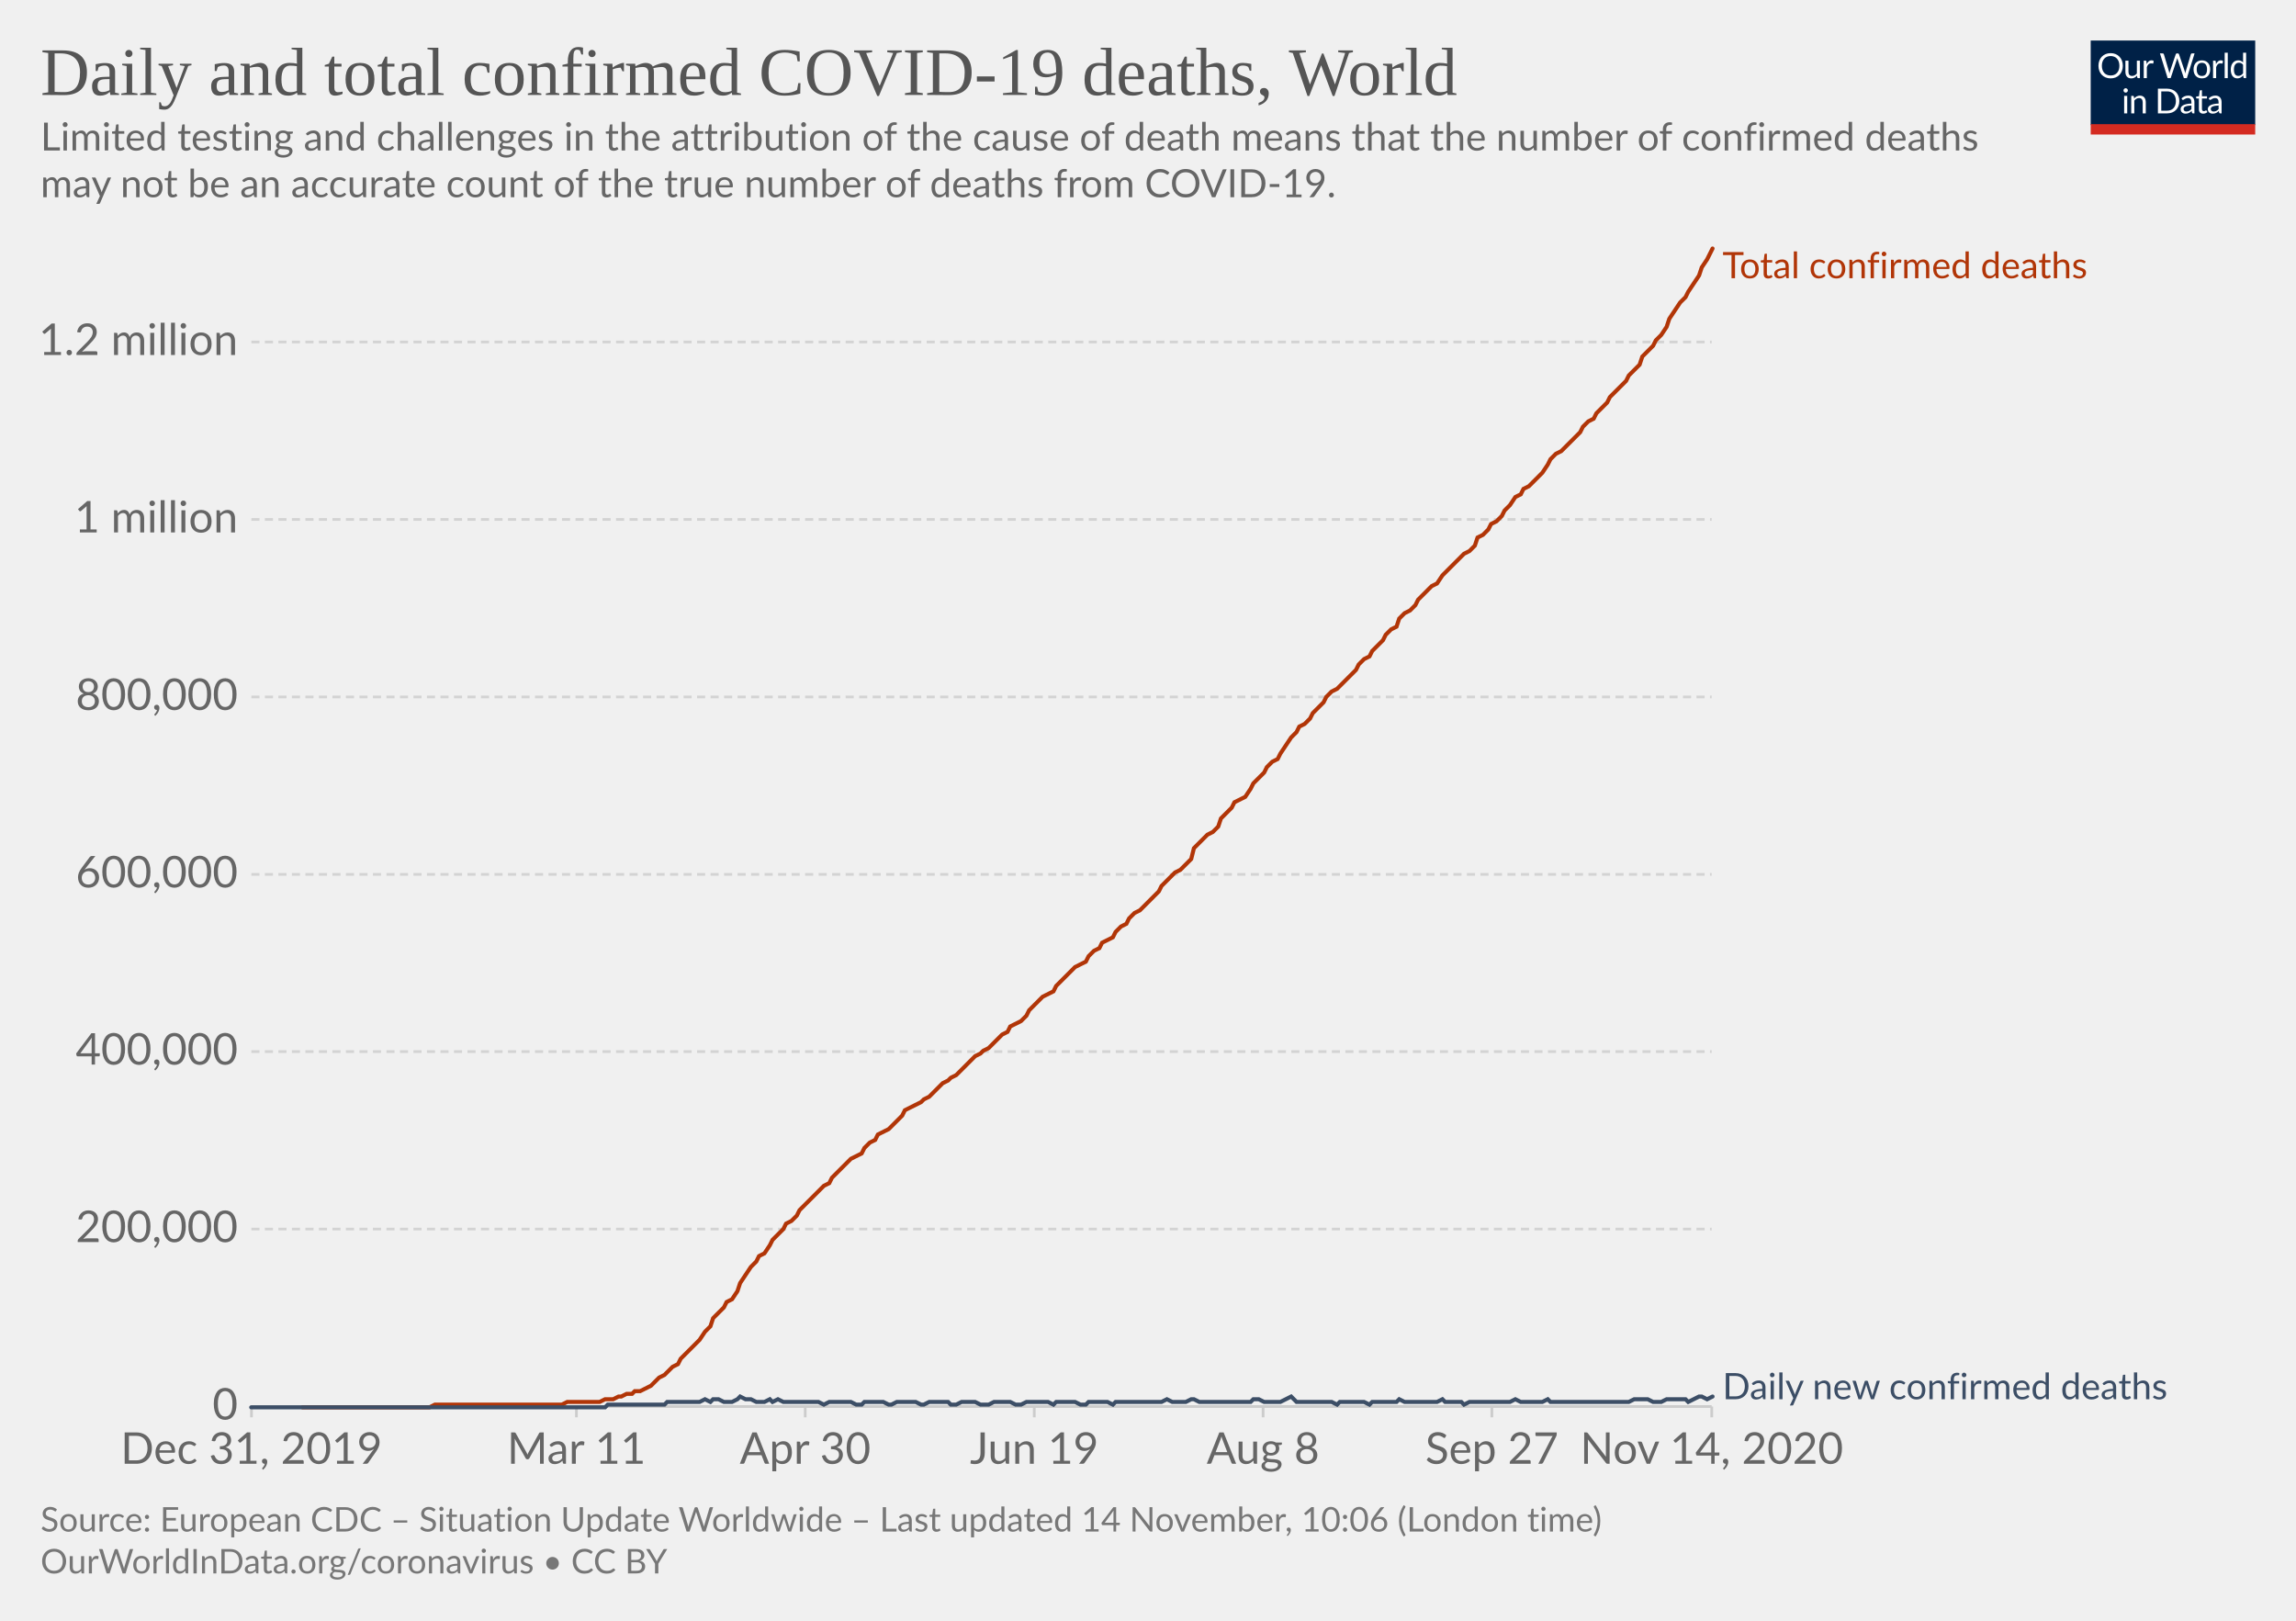
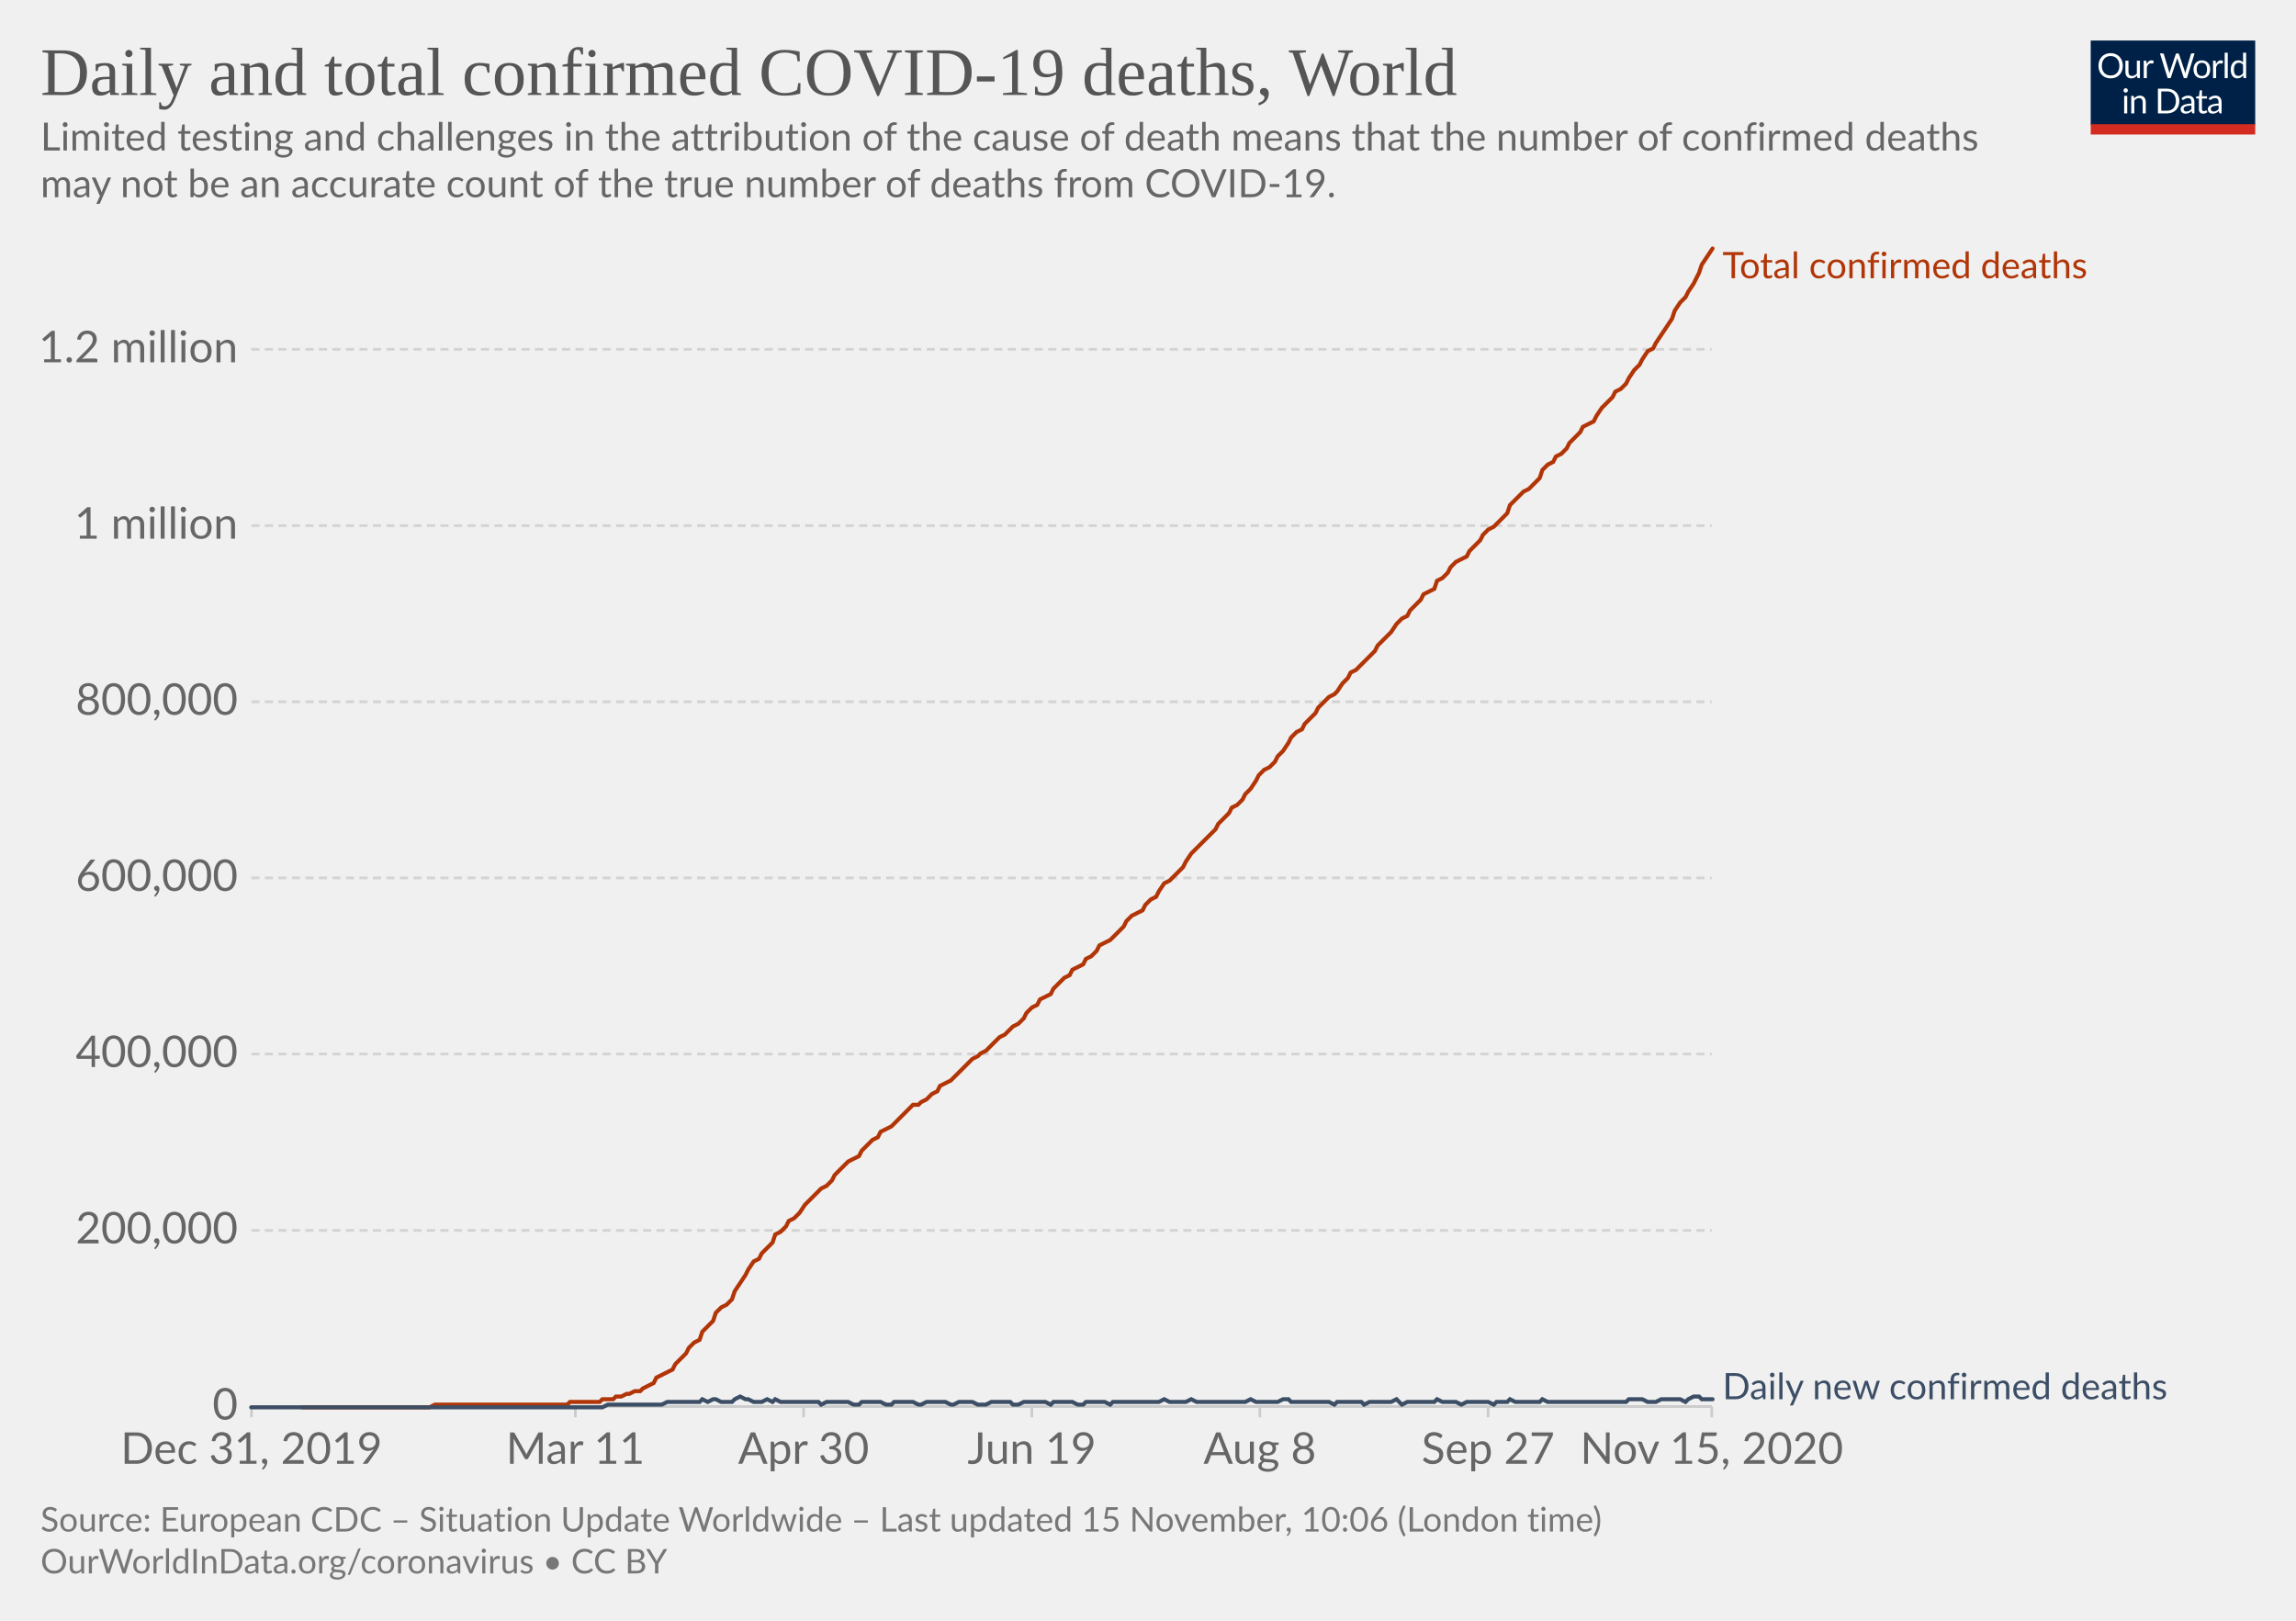
<svg xmlns="http://www.w3.org/2000/svg" version="1.1" style="background-color:#fff;-webkit-font-smoothing:antialiased" width="850" height="600" viewBox="0 0 850 600" font-family="Lato,'Helvetica Neue',Helvetica,Arial,sans-serif" font-size="18" text-rendering="optimizeLegibility">
  <g class="HeaderView">
    <g transform="matrix(.29 0 0 .29 774 15)">
      <svg width="210" height="120" viewBox="0 0 210 120" fill="none">
        <g clip-path="url(#clip0)">
          <path d="M0 0h210v107.89H0V0z" fill="#002147" />
          <path d="M40.98 32.25c0 2.36-.38 4.53-1.12 6.51a14.26 14.26 0 01-8.1 8.4c-1.9.78-4.02 1.17-6.34 1.17a16.6 16.6 0 01-6.33-1.17 14.31 14.31 0 01-8.08-8.4 18.29 18.29 0 01-1.12-6.51c0-2.36.38-4.53 1.12-6.5a14.32 14.32 0 018.07-8.44c1.92-.8 4.03-1.19 6.34-1.19 2.32 0 4.43.4 6.34 1.19 1.92.8 3.56 1.9 4.93 3.34a14.87 14.87 0 013.17 5.1 18.1 18.1 0 011.12 6.5zm-4.38 0c0-1.94-.26-3.68-.8-5.22a10.91 10.91 0 00-2.24-3.89 9.68 9.68 0 00-3.52-2.46 11.95 11.95 0 00-4.62-.86c-1.68 0-3.21.28-4.6.86a9.88 9.88 0 00-3.54 2.46 10.91 10.91 0 00-2.24 3.9c-.53 1.53-.8 3.27-.8 5.2 0 1.94.27 3.68.8 5.22a11.17 11.17 0 002.24 3.9 10.01 10.01 0 003.55 2.44c1.38.56 2.9.83 4.6.83 1.7 0 3.24-.27 4.61-.83a9.8 9.8 0 003.52-2.44 11.17 11.17 0 002.25-3.9c.53-1.54.8-3.28.8-5.21zm26.22-6.54V48H60.5c-.56 0-.9-.27-1.05-.81l-.31-2.4a12.45 12.45 0 01-3.26 2.6c-1.2.64-2.58.96-4.13.96-1.22 0-2.3-.2-3.24-.6a6.52 6.52 0 01-2.33-1.7 7.37 7.37 0 01-1.43-2.67c-.3-1.04-.46-2.2-.46-3.45V25.7h3.91v14.22c0 1.68.38 2.99 1.15 3.91.77.93 1.96 1.39 3.54 1.39 1.16 0 2.24-.27 3.23-.82a10.42 10.42 0 002.8-2.28V25.7h3.91zm8.61 4.47a9.94 9.94 0 012.6-3.56 5.64 5.64 0 013.76-1.3c.47 0 .92.05 1.34.15.44.1.83.27 1.17.49l-.3 2.92c-.09.37-.3.55-.66.55-.2 0-.5-.04-.9-.13a6.21 6.21 0 00-3.24.18c-.54.2-1.03.5-1.47.92-.42.4-.81.9-1.17 1.5-.33.58-.64 1.26-.92 2.02V48H67.7V25.71h2.25c.42 0 .72.08.88.25.16.16.27.44.33.83l.26 3.39zm61.16-13.7L122.75 48h-3.82l-7.99-24.05a21.95 21.95 0 01-.42-1.58 38.36 38.36 0 01-.44 1.58L102.05 48h-3.83L88.4 16.47h3.54c.38 0 .7.1.95.29.26.2.43.43.5.73l6.52 21.9c.1.4.2.83.28 1.28.1.46.2.94.29 1.46l.3-1.46c.12-.47.25-.9.38-1.27l7.41-21.91c.1-.25.26-.48.51-.69.27-.22.58-.33.95-.33h1.23c.38 0 .69.1.92.29.24.2.41.43.53.73l7.4 21.9a28.4 28.4 0 01.68 2.62 29.52 29.52 0 01.52-2.61l6.54-21.91c.07-.27.23-.5.48-.7.27-.21.58-.32.95-.32h3.32zm9.35 8.88c1.63 0 3.1.27 4.4.82a9.43 9.43 0 015.46 5.94c.5 1.4.74 2.98.74 4.73 0 1.76-.25 3.34-.74 4.75a9.43 9.43 0 01-5.46 5.92c-1.3.52-2.77.79-4.4.79-1.64 0-3.12-.27-4.44-.8a9.42 9.42 0 01-3.35-2.3c-.92-1-1.63-2.2-2.13-3.61-.49-1.41-.73-3-.73-4.75s.24-3.33.73-4.73c.5-1.43 1.2-2.64 2.13-3.63a9.4 9.4 0 013.35-2.31c1.32-.55 2.8-.82 4.44-.82zm0 19.89c2.2 0 3.84-.73 4.93-2.2 1.08-1.48 1.63-3.54 1.63-6.18 0-2.66-.55-4.72-1.63-6.2-1.09-1.49-2.73-2.23-4.93-2.23-1.12 0-2.09.2-2.93.57a5.7 5.7 0 00-2.06 1.65 7.5 7.5 0 00-1.24 2.67c-.26 1.04-.4 2.22-.4 3.54 0 2.64.55 4.7 1.64 6.18 1.1 1.47 2.76 2.2 4.99 2.2zm17.97-15.07a9.94 9.94 0 012.6-3.56 5.64 5.64 0 013.76-1.3c.47 0 .91.05 1.34.15.44.1.83.27 1.16.49l-.28 2.92c-.09.37-.31.55-.66.55-.2 0-.5-.04-.9-.13a6.2 6.2 0 00-3.24.18c-.54.2-1.03.5-1.47.92-.43.4-.82.9-1.17 1.5a13.1 13.1 0 00-.92 2.02V48h-3.94V25.71h2.24c.43 0 .72.08.88.25.17.16.28.44.33.83l.27 3.39zm15.04-14.59V48h-3.92V15.6h3.92zm19.55 15.43a6.22 6.22 0 00-2.38-2.05 6.7 6.7 0 00-2.86-.6c-2.07 0-3.66.75-4.77 2.23-1.12 1.48-1.68 3.6-1.68 6.33 0 1.46.13 2.7.38 3.74a7.29 7.29 0 001.1 2.56 4.35 4.35 0 001.78 1.45c.7.3 1.5.46 2.4.46 1.29 0 2.41-.3 3.36-.88a9.6 9.6 0 002.67-2.49V31.02zm3.91-15.43V48h-2.33c-.56 0-.9-.27-1.06-.81l-.35-2.71a12.13 12.13 0 01-3.25 2.77 8.28 8.28 0 01-4.23 1.06 7.31 7.31 0 01-6.14-2.9c-.73-.96-1.3-2.15-1.69-3.57a18.35 18.35 0 01.07-9.48 11.29 11.29 0 011.89-3.7 8.7 8.7 0 017.06-3.34 7.96 7.96 0 016.12 2.62V15.59h3.91zM46.61 70.71V93H42.7V70.71h3.91zm.84-7c0 .39-.08.75-.24 1.09a2.81 2.81 0 01-1.52 1.47 2.67 2.67 0 01-2.16 0 2.9 2.9 0 01-1.45-1.47 2.67 2.67 0 010-2.16c.15-.35.35-.65.6-.9.25-.27.53-.47.85-.62a2.67 2.67 0 012.16 0c.35.15.65.35.9.62.27.25.47.55.62.9.16.34.24.7.24 1.08zm7.97 10.24c.49-.54 1-1.04 1.54-1.48a9.85 9.85 0 013.66-1.84 8.96 8.96 0 015.43.35c.94.4 1.72.97 2.33 1.71a7.36 7.36 0 011.43 2.67c.32 1.04.49 2.19.49 3.45V93h-3.94V78.81c0-1.69-.4-3-1.17-3.92-.76-.93-1.93-1.4-3.5-1.4a6.6 6.6 0 00-3.25.83c-1 .56-1.92 1.31-2.77 2.27V93h-3.94V70.71h2.35c.56 0 .9.28 1.04.82l.3 2.42zm57.7 3.3c0 2.36-.37 4.5-1.11 6.44a14.3 14.3 0 01-3.17 4.98 14.1 14.1 0 01-4.93 3.2c-1.9.76-4.02 1.13-6.33 1.13H85.8V61.47h11.77c2.31 0 4.42.39 6.33 1.15a13.8 13.8 0 018.1 8.18 17.75 17.75 0 011.12 6.45zm-4.37 0c0-1.94-.26-3.67-.8-5.2a10.94 10.94 0 00-2.23-3.87 9.57 9.57 0 00-3.53-2.42 12.23 12.23 0 00-4.61-.83h-7.5v24.62h7.5c1.7 0 3.24-.28 4.61-.84a9.7 9.7 0 003.53-2.4 10.94 10.94 0 002.24-3.87c.53-1.53.8-3.26.8-5.2zm19.8 5.72c-1.8.06-3.34.2-4.62.44-1.26.22-2.3.51-3.1.88-.8.36-1.37.8-1.74 1.3-.35.5-.53 1.05-.53 1.67 0 .58.1 1.1.3 1.52a3 3 0 00.76 1.05c.34.27.73.46 1.17.6.45.11.94.17 1.45.17a7.28 7.28 0 003.5-.81 11.95 11.95 0 002.82-2.2v-4.62zm-12.65-9.11a12.73 12.73 0 013.98-2.66c1.43-.59 3-.88 4.73-.88 1.25 0 2.36.2 3.33.61a6.81 6.81 0 013.94 4.38c.33 1.04.5 2.19.5 3.43V93h-1.74a1.8 1.8 0 01-.88-.18c-.2-.13-.36-.38-.48-.74l-.44-2.12c-.59.55-1.16 1.03-1.72 1.46a9.48 9.48 0 01-3.74 1.7c-.69.15-1.46.23-2.3.23-.87 0-1.69-.12-2.45-.35a5.34 5.34 0 01-3.34-2.93 6.64 6.64 0 01-.49-2.64c0-.88.25-1.72.73-2.53a6.33 6.33 0 012.35-2.17c1.09-.63 2.5-1.15 4.25-1.54 1.75-.41 3.89-.65 6.42-.7v-1.75c0-1.73-.37-3.03-1.12-3.91-.75-.9-1.84-1.34-3.28-1.34-.97 0-1.78.12-2.44.37-.64.23-1.2.5-1.7.81l-1.23.82c-.33.23-.67.35-1 .35-.27 0-.5-.07-.69-.2a2.1 2.1 0 01-.48-.53l-.7-1.25zm27.67 19.5c-1.76 0-3.12-.5-4.07-1.48-.94-.98-1.41-2.4-1.41-4.25V74h-2.68a.9.9 0 01-.6-.2c-.16-.14-.24-.36-.24-.66v-1.56l3.65-.46.9-6.89a.9.9 0 01.29-.52.88.88 0 01.62-.22H142v7.67h6.44V74H142v13.38c0 .94.22 1.63.68 2.09.45.45 1.04.68 1.76.68a3.21 3.21 0 001.85-.53l.55-.35c.16-.12.3-.18.41-.18.2 0 .4.13.55.38l1.15 1.87a7.45 7.45 0 01-2.44 1.5c-.96.35-1.94.52-2.95.52zm19.68-10.4c-1.8.07-3.34.21-4.62.45-1.26.22-2.3.51-3.1.88-.8.36-1.37.8-1.74 1.3-.35.5-.53 1.05-.53 1.67 0 .58.1 1.1.3 1.52.18.42.44.77.76 1.05.34.27.73.46 1.17.6.45.11.94.17 1.45.17a7.3 7.3 0 003.5-.81 12.04 12.04 0 002.82-2.2v-4.62zm-12.65-9.1a12.72 12.72 0 013.99-2.66c1.42-.59 3-.88 4.72-.88 1.25 0 2.36.2 3.33.61a6.81 6.81 0 013.94 4.38c.33 1.04.5 2.19.5 3.43V93h-1.74a1.8 1.8 0 01-.88-.18c-.2-.13-.36-.38-.48-.74l-.44-2.12c-.59.55-1.16 1.03-1.72 1.46a9.48 9.48 0 01-3.74 1.7c-.69.15-1.46.23-2.3.23-.87 0-1.69-.12-2.45-.35a5.33 5.33 0 01-3.34-2.93 6.62 6.62 0 01-.49-2.64c0-.88.25-1.72.73-2.53a6.33 6.33 0 012.35-2.17c1.09-.63 2.5-1.15 4.25-1.54a31.2 31.2 0 016.42-.7v-1.75c0-1.73-.37-3.03-1.12-3.91-.75-.9-1.84-1.34-3.28-1.34-.97 0-1.78.12-2.44.37-.64.23-1.2.5-1.7.81-.46.3-.87.57-1.22.82-.34.23-.68.35-1.02.35-.26 0-.49-.07-.68-.2a1.88 1.88 0 01-.48-.53l-.7-1.25z" fill="#fff" />
          <path fill="#D42B21" d="M0 106.79h210V120H0z" />
        </g>
        <defs>
          <clipPath id="clip0">
            <path fill="#fff" d="M0 0h210v120H0z" />
          </clipPath>
        </defs>
      </svg>
    </g>
    <a href="https://ourworldindata.org/grapher/total-daily-covid-deaths?time=2019-12-31..latest" target="_blank" rel="noopener" font-family="&quot;Playfair Display&quot;,Georgia,&quot;Times New Roman&quot;,serif">
      <text font-size="25.2" x="15" y="35.2" fill="#555">
        <tspan x="15" y="35.16">Daily and total confirmed COVID-19 deaths, World</tspan>
      </text>
    </a>
    <text font-size="14.4" x="15" y="55.7" fill="#666">
      <tspan x="15" y="55.72">Limited testing and challenges in the attribution of the cause of death means that the number of confirmed deaths</tspan>
      <tspan x="15" y="73">may not be an accurate count of the true number of deaths from COVID-19.</tspan>
    </text>
  </g>
  <g class="LineChart">
    <defs>
      <clipPath id="a">
        <path d="M83.06 0h830v899.4h-830z" />
      </clipPath>
    </defs>
    <g class="DualAxisView">
      <g class="HorizontalAxis">
-         <path stroke="#ccc" d="M93.1 520.7v4M213.4 520.7v4M298.1 520.7v4M382.9 520.7v4M467.6 520.7v4M552.3 520.7v4M633.7 520.7v4" />
+         <path stroke="#ccc" d="M93.1 520.7v4M213 520.7v4M297.5 520.7v4M382 520.7v4M466.4 520.7v4M550.9 520.7v4M633.7 520.7v4" />
        <text x="93.1" y="541.9" fill="#666" text-anchor="middle" font-size="16.2">Dec 31, 2019</text>
-         <text x="213.4" y="541.9" fill="#666" text-anchor="middle" font-size="16.2">Mar 11</text>
-         <text x="298.1" y="541.9" fill="#666" text-anchor="middle" font-size="16.2">Apr 30</text>
-         <text x="382.9" y="541.9" fill="#666" text-anchor="middle" font-size="16.2">Jun 19</text>
-         <text x="467.6" y="541.9" fill="#666" text-anchor="middle" font-size="16.2">Aug 8</text>
-         <text x="552.3" y="541.9" fill="#666" text-anchor="middle" font-size="16.2">Sep 27</text>
-         <text x="633.7" y="541.9" fill="#666" text-anchor="middle" font-size="16.2">Nov 14, 2020</text>
+         <text x="213" y="541.9" fill="#666" text-anchor="middle" font-size="16.2">Mar 11</text>
+         <text x="297.5" y="541.9" fill="#666" text-anchor="middle" font-size="16.2">Apr 30</text>
+         <text x="382" y="541.9" fill="#666" text-anchor="middle" font-size="16.2">Jun 19</text>
+         <text x="466.4" y="541.9" fill="#666" text-anchor="middle" font-size="16.2">Aug 8</text>
+         <text x="550.9" y="541.9" fill="#666" text-anchor="middle" font-size="16.2">Sep 27</text>
+         <text x="633.7" y="541.9" fill="#666" text-anchor="middle" font-size="16.2">Nov 15, 2020</text>
      </g>
      <g class="VerticalAxis" fill="#666" dominant-baseline="middle" text-anchor="end" font-size="16.2">
        <text x="88.06" y="520.7">0</text>
-         <text x="88.06" y="455">200,000</text>
-         <text x="88.06" y="389.3">400,000</text>
-         <text x="88.06" y="323.7">600,000</text>
-         <text x="88.06" y="258">800,000</text>
-         <text x="88.06" y="192.3">1 million</text>
-         <text x="88.06" y="126.6">1.2 million</text>
+         <text x="88.06" y="455.5">200,000</text>
+         <text x="88.06" y="390.2">400,000</text>
+         <text x="88.06" y="325">600,000</text>
+         <text x="88.06" y="259.8">800,000</text>
+         <text x="88.06" y="194.6">1 million</text>
+         <text x="88.06" y="129.3">1.2 million</text>
      </g>
      <g class="AxisGridLines horizontalLines">
        <path stroke="#ccc" d="M93.06 520.7h540.62" />
-         <path stroke="#d3d3d3" stroke-dasharray="3,2" d="M93.06 455h540.62M93.06 389.3h540.62M93.06 323.7h540.62M93.06 258h540.62M93.06 192.3h540.62M93.06 126.6h540.62" />
+         <path stroke="#d3d3d3" stroke-dasharray="3,2" d="M93.06 455.5h540.62M93.06 390.2h540.62M93.06 325h540.62M93.06 259.8h540.62M93.06 194.6h540.62M93.06 129.3h540.62" />
      </g>
    </g>
    <g clip-path="url(#a)">
      <g class="LineLabels" cursor="default">
        <g class="legendMark">
          <text font-size="13.5" x="637.7" y="103" fill="#B13507">
            <tspan x="637.68" y="103">Total confirmed deaths</tspan>
          </text>
        </g>
        <g class="legendMark">
          <text font-size="13.5" x="637.7" y="518" fill="#3C4E66">
            <tspan x="637.68" y="518">Daily new confirmed deaths</tspan>
          </text>
        </g>
      </g>
      <g class="Lines">
        <g class="key-World_0">
-           <path stroke="#B13507" stroke-linecap="round" d="M112 521h47l2-1h47l2-1h12l2-1h3l2-1h1l2-1h2l1-1h2l2-1 2-1 1-1 2-2 2-1 1-1 2-2 2-1 1-2 2-2 2-2 2-2 1-1 2-3 2-2 1-3 2-2 2-2 1-2 2-1 2-3 1-3 2-3 2-3 2-2 1-2 2-1 2-3 1-2 2-2 2-2 1-2 2-1 2-2 1-2 2-2 2-2 2-2 1-1 2-2 2-1 1-2 2-2 2-2 1-1 2-2 2-1 2-1 1-2 2-2 2-1 1-2 2-1 2-1 1-1 2-2 2-2 1-2 2-1 2-1 2-1 1-1 2-1 2-2 1-1 2-2 2-1 1-1 2-1 2-2 1-1 2-2 2-2 2-1 1-1 2-1 2-2 1-1 2-2 2-1 1-2 2-1 2-1 2-2 1-2 2-2 2-2 1-1 2-1 2-1 1-2 2-2 2-2 1-1 2-2 2-1 2-1 1-2 2-2 2-1 1-2 2-1 2-1 1-2 2-2 2-1 1-2 2-2 2-1 2-2 1-1 2-2 2-2 1-2 2-2 2-2 1-1 2-1 2-2 2-2 1-4 2-2 2-2 1-1 2-1 2-2 1-3 2-2 2-2 1-2 2-1 2-1 2-3 1-2 2-2 2-2 1-2 2-2 2-1 1-2 2-3 2-3 2-2 1-2 2-1 2-2 1-2 2-2 2-2 1-2 2-2 2-1 1-1 2-2 2-2 2-2 1-2 2-2 2-1 1-2 2-2 2-2 1-2 2-2 2-1 1-3 2-2 2-1 2-2 1-2 2-2 2-2 1-1 2-1 2-3 1-1 2-2 2-2 2-2 1-1 2-1 2-2 1-3 2-1 2-2 1-2 2-1 2-2 1-2 2-2 2-3 2-1 1-2 2-1 2-2 1-1 2-2 2-3 1-2 2-2 2-1 1-1 2-2 2-2 2-2 1-2 2-2 2-1 1-2 2-2 2-2 1-2 2-2 2-2 2-2 1-2 2-2 2-2 1-3 2-2 2-2 1-2 2-2 2-3 1-3 2-3 2-3 2-2 1-2 2-3 2-3 1-3 2-3 2-4" fill="none" stroke-width="1.5" />
+           <path stroke="#B13507" stroke-linecap="round" d="M112 521h47l2-1h49l1-1h11l1-1h4l1-1h2l2-1h1l2-1h2l1-1 2-1 2-1 1-2 2-1 2-1 2-1 1-2 2-2 2-2 1-2 2-2 2-1 1-3 2-2 2-2 1-3 2-2 2-1 2-2 1-3 2-3 2-3 1-2 2-3 2-1 1-2 2-2 2-2 1-3 2-1 2-2 1-2 2-1 2-2 2-3 1-1 2-2 2-2 1-1 2-1 2-2 1-2 2-2 2-2 1-1 2-1 2-1 1-2 2-2 2-2 2-1 1-2 2-1 2-1 1-1 2-2 2-2 1-1 2-2h2l1-1 2-1 2-2 2-1 1-2 2-1 2-1 1-1 2-2 2-2 1-1 2-2 2-1 1-1 2-1 2-2 1-1 2-2 2-1 2-2 1-1 2-1 2-2 1-2 2-2 2-1 1-2 2-1 2-1 1-2 2-2 2-2 2-1 1-2 2-1 2-1 1-2 2-1 2-2 1-2 2-1 2-1 1-1 2-2 2-2 1-2 2-2 2-1 2-1 1-2 2-2 2-1 1-2 2-3 2-1 1-1 2-2 2-2 1-2 2-3 2-2 2-2 1-1 2-2 2-2 1-2 2-2 2-2 1-2 2-1 2-2 1-2 2-2 2-3 1-2 2-2 2-1 2-2 1-2 2-2 2-3 1-2 2-2 2-1 1-2 2-2 2-2 1-2 2-2 2-2 2-1 1-1 2-3 2-2 1-2 2-1 2-2 1-1 2-2 2-2 1-2 2-2 2-2 1-1 2-3 2-2 2-1 1-2 2-2 2-2 1-2 2-1 2-1 1-3 2-1 2-2 1-2 2-2 2-1 2-1 1-2 2-2 2-2 1-2 2-2 2-1 1-1 2-2 2-2 1-3 2-2 2-2 1-1 2-1 2-2 2-2 1-3 2-2 2-1 1-2 2-1 2-2 1-2 2-2 2-2 1-2 2-1 2-1 1-2 2-3 2-2 2-2 1-2 2-1 2-2 1-2 2-3 2-2 1-2 2-3 2-1 1-2 2-3 2-3 2-3 1-3 2-3 2-2 1-2 2-3 2-4 1-3 2-3 2-3" fill="none" stroke-width="1.5" />
        </g>
        <g class="key-World_1">
-           <path stroke="#3C4E66" stroke-linecap="round" d="M93 521h131l1-1h21l1-1h12l2-1 2 1 1-1h2l2 1h3l2-1 1-1 2 1h2l2 1h3l2-1 1 1 2-1 2 1h13l2 1 2-1h8l2 1h2l1-1h7l2 1h1l2-1h7l2 1h1l2-1h7l1 1h2l2-1h5l2 1h3l2-1h6l2 1h2l2-1h8l2 1 1-1h7l2 1h2l1-1h7l2 1 1-1h17l2-1 2 1h5l2-1h1l2 1h19l1-1h2l2 1h6l2-1 2-1 2 2h13l2 1 1-1h9l2 1 1-1h9l1-1 2 1h12l2-1 1 1h6l1 1 2-1h15l2-1 2 1h8l2-1 1 1h29l2-1h5l2 1h3l2-1h7l1 1 2-1 2-1h1l2 1 2-1" fill="none" stroke-width="1.5" />
+           <path stroke="#3C4E66" stroke-linecap="round" d="M93 521h130l2-1h20l2-1h12l1-1 2 1 2-1h1l2 1h4l1-1 2-1 2 1h1l2 1h3l2-1 2 1 1-1 2 1h14l1 1 2-1h8l2 1h2l1-1h7l2 1h2l1-1h7l2 1h1l2-1h7l2 1h1l2-1h5l2 1h3l2-1h7l1 1h2l2-1h8l2 1 1-1h7l2 1h2l1-1h7l2 1 1-1h17l2-1 2 1h6l2-1 2 1h18l2-1 2 1h8l2-1h2l1 1h14l2 1 1-1h9l1 1 2-1h8l2-1 2 2 2-1h10l1-1 2 1h5l2 1 2-1h8l2 1 1-1h4l1-1 2 1h9l1-1 2 1h29l1-1h5l2 1h3l2-1h7l2 1 1-1 2-1h2l1 1h4" fill="none" stroke-width="1.5" />
        </g>
      </g>
    </g>
  </g>
  <g class="SourcesFooter" fill="#777">
    <g class="clickable" fill="#777">
      <text font-size="12.6" x="15" y="567">
-         <tspan x="15" y="566.98">Source: European CDC – Situation Update Worldwide – Last updated 14 November, 10:06 (London time)</tspan>
+         <tspan x="15" y="566.98">Source: European CDC – Situation Update Worldwide – Last updated 15 November, 10:06 (London time)</tspan>
      </text>
    </g>
    <text font-size="12.6" x="15" y="582.5">
      <tspan x="15" y="582.48">
        <a target="_blank" href="https://ourworldindata.org/coronavirus" fill="#777">OurWorldInData.org/coronavirus</a> • <a class="cclogo" href="http://creativecommons.org/licenses/by/4.0/deed.en_US" target="_blank" fill="#777">CC BY</a>
      </tspan>
    </text>
  </g>
</svg>
